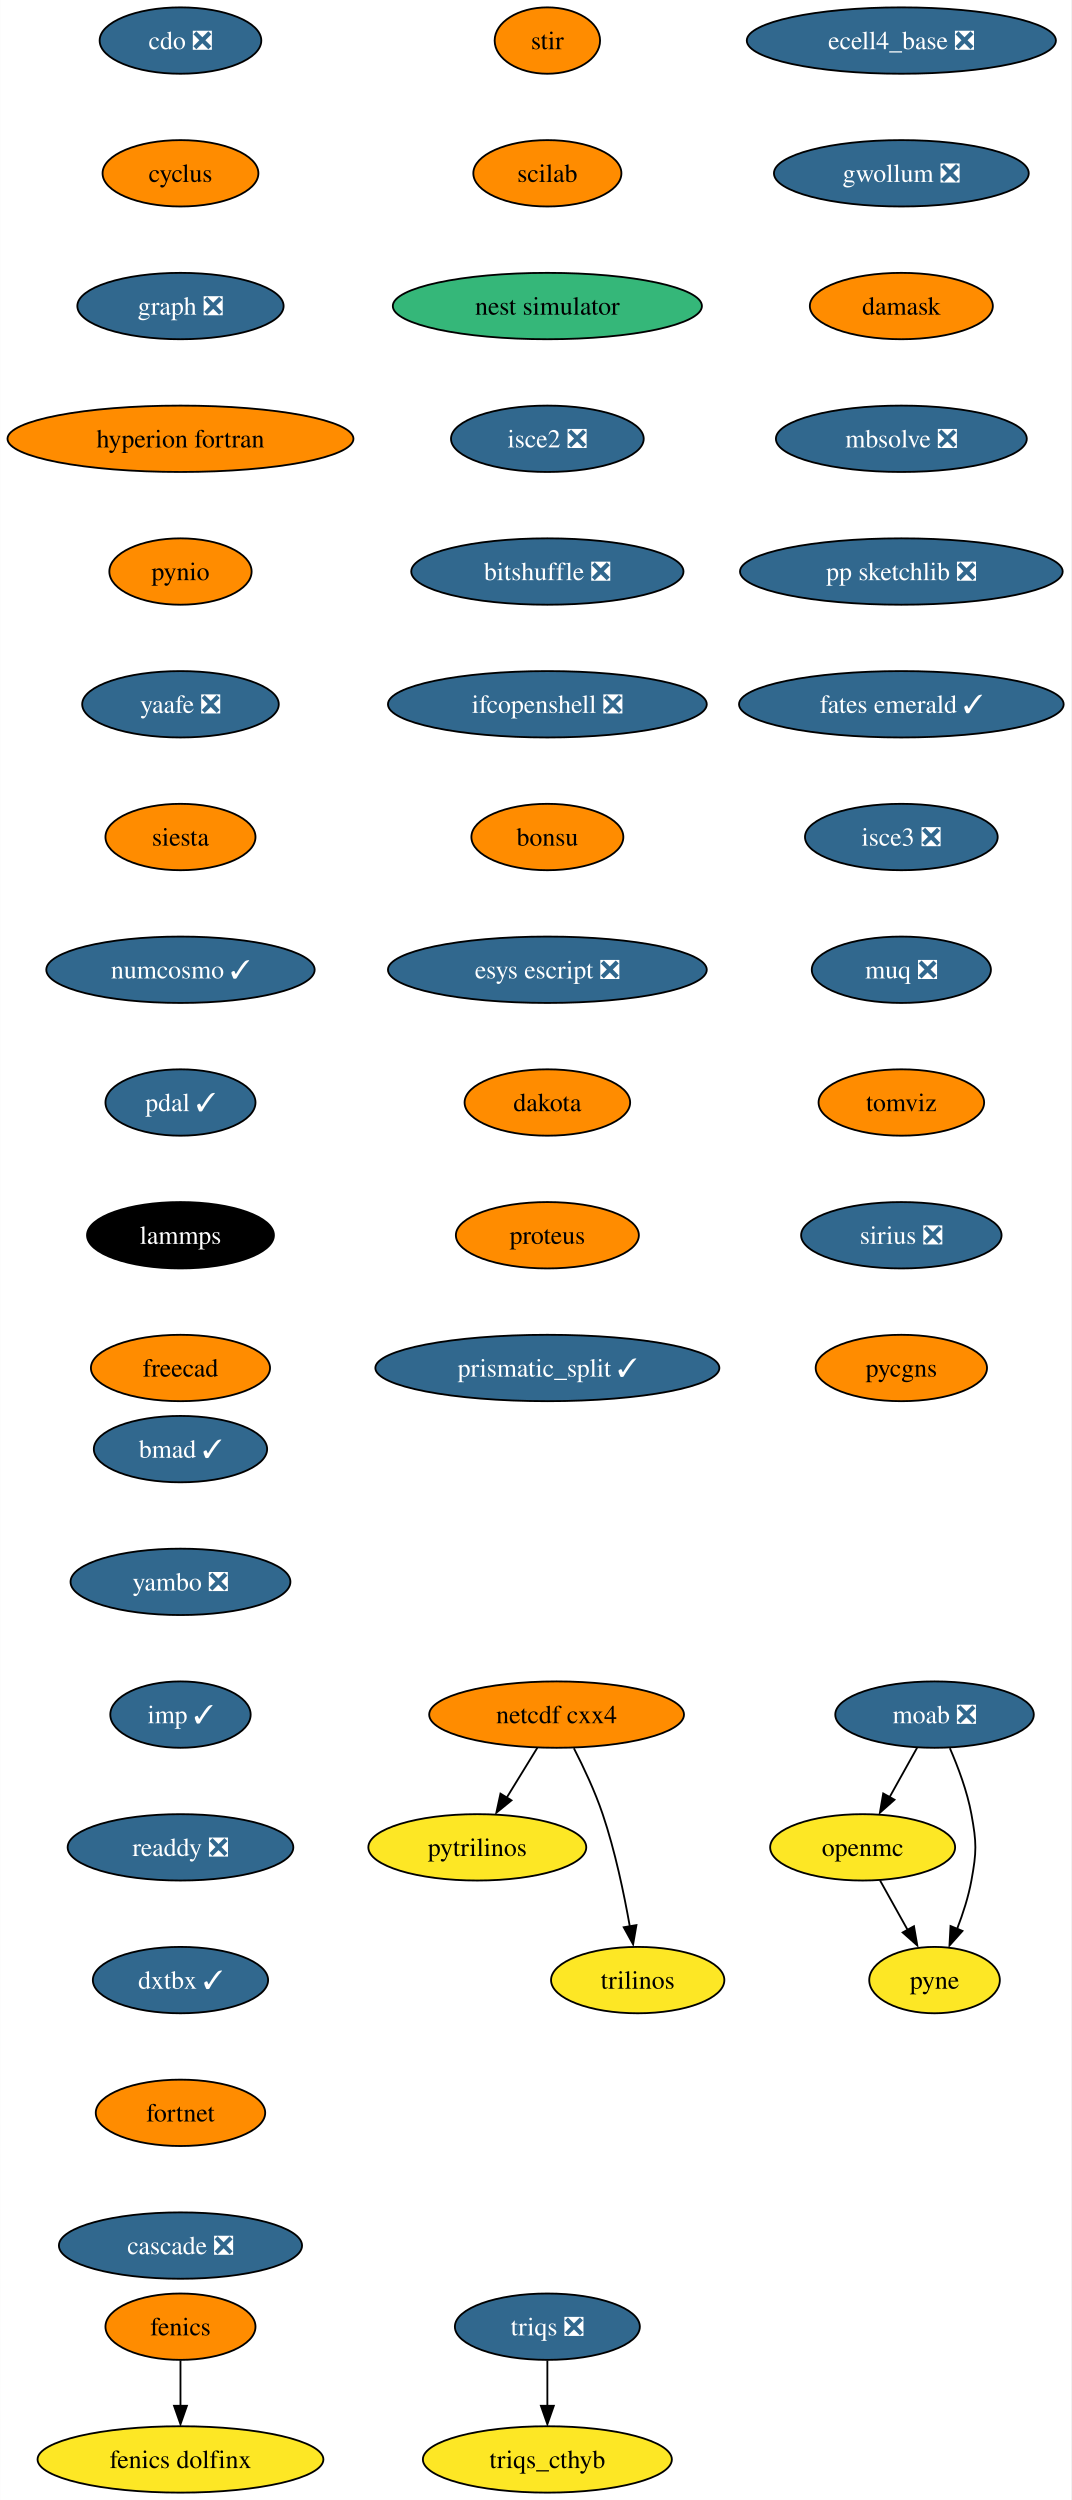
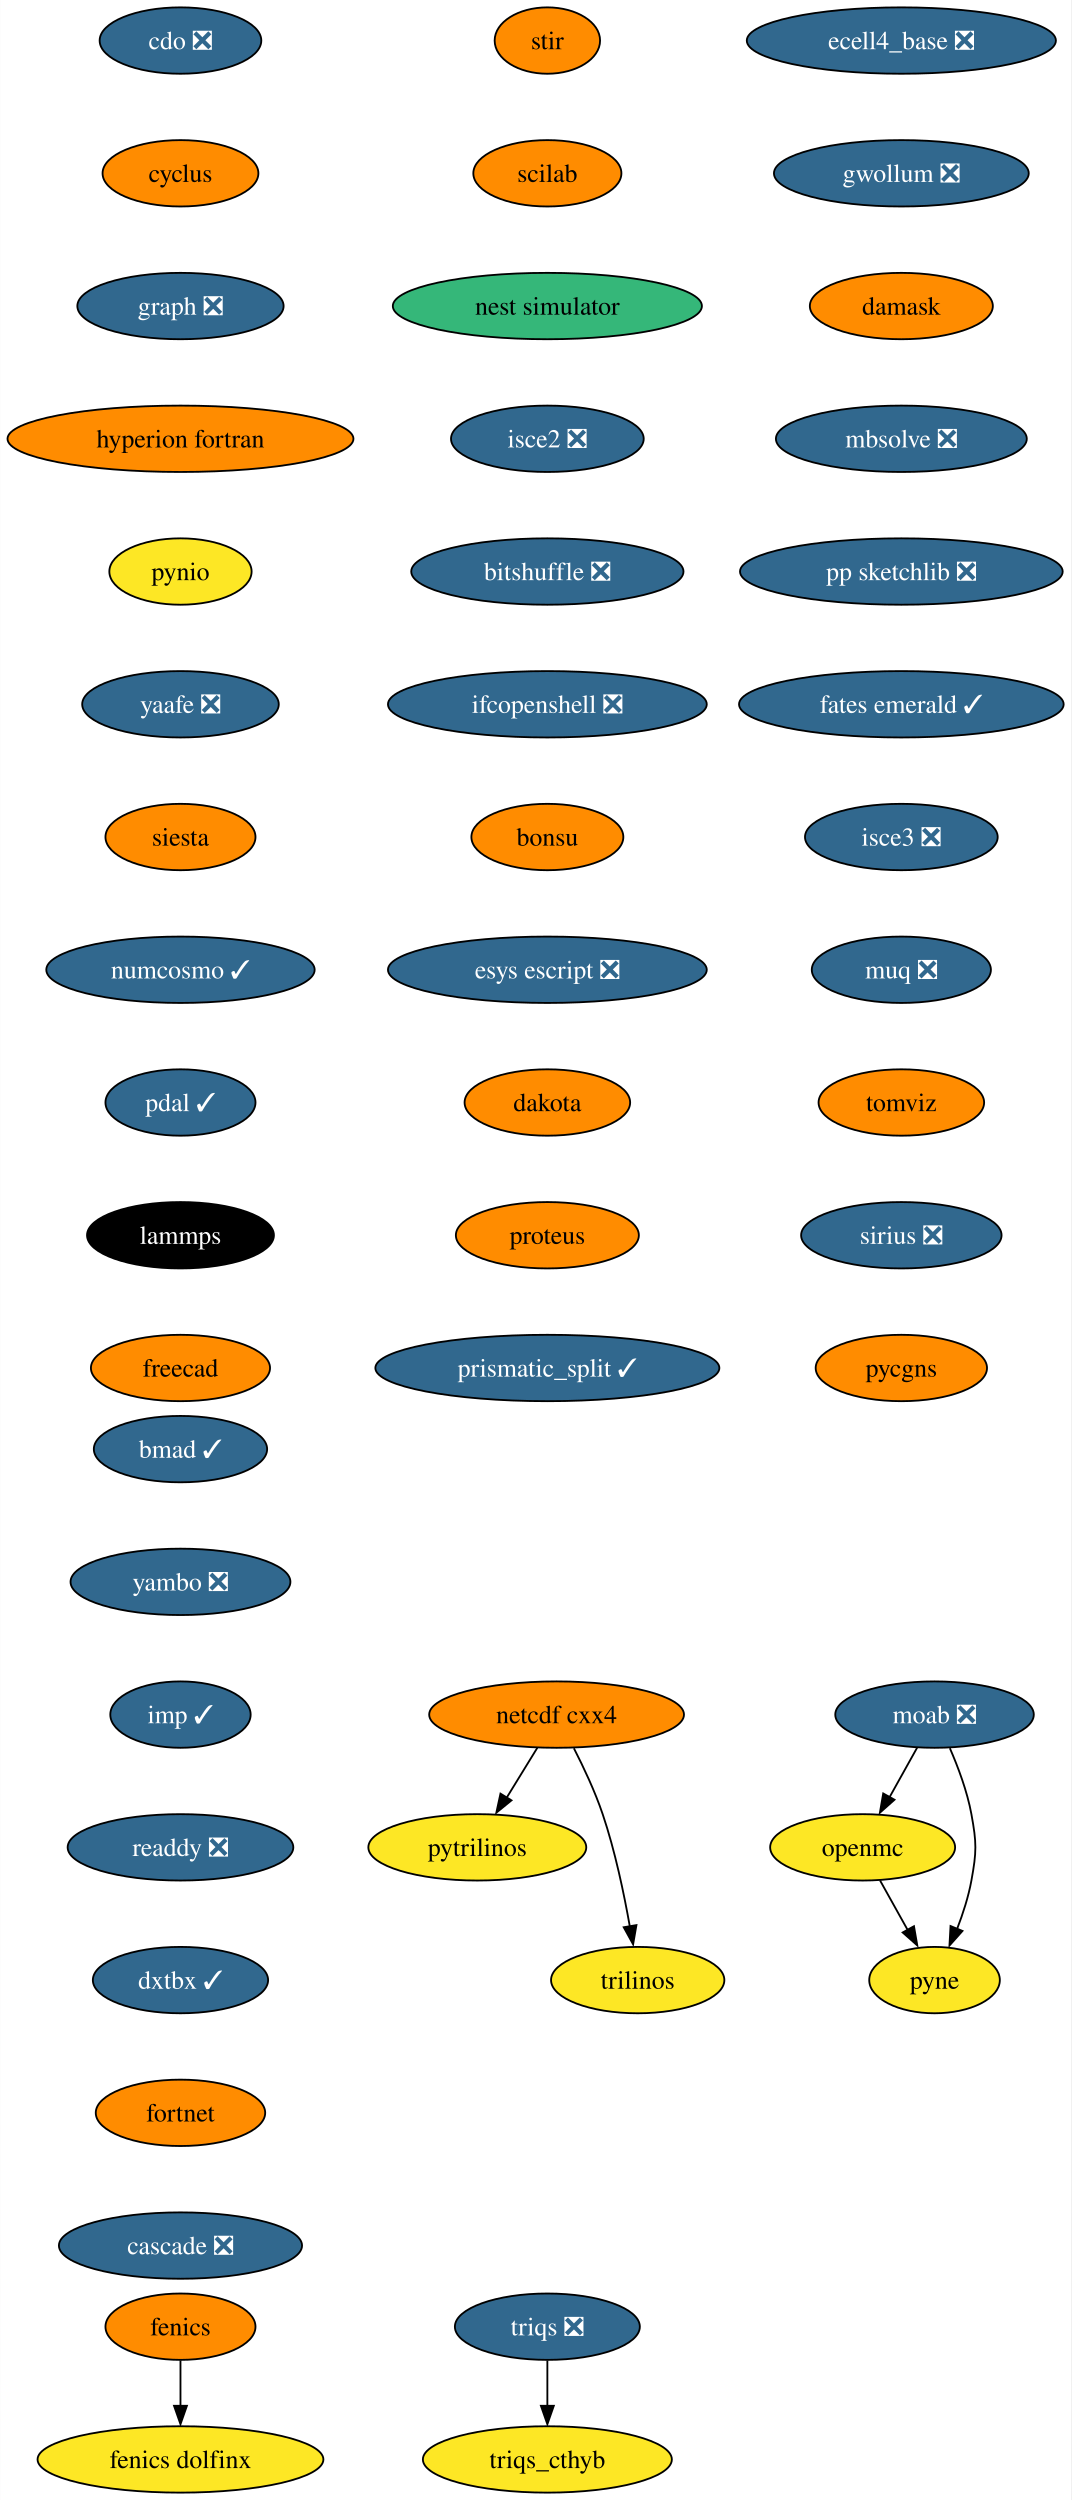
<svg xmlns="http://www.w3.org/2000/svg" xmlns:xlink="http://www.w3.org/1999/xlink" width="581pt" height="1356pt" viewBox="0.00 0.00 580.86 1356.00">
  <g id="graph0" class="graph" transform="scale(1 1) rotate(0) translate(4 1352)">
    <polygon fill="white" stroke="none" points="-4,4 -4,-1352 576.86,-1352 576.86,4 -4,4" />
    <g id="node1" class="node">
      <g id="a_node1">
        <a xlink:href="https://github.com/conda-forge/cdo-feedstock/pull/140" xlink:title="cdo ❎">
          <ellipse fill="#31688e" stroke="black" cx="93.82" cy="-1330" rx="43.84" ry="18" />
          <text text-anchor="middle" x="93.82" y="-1325.33" font-family="Times,serif" font-size="14.00" fill="white">cdo ❎</text>
        </a>
      </g>
    </g>
    <g id="node2" class="node">
      <g id="a_node2">
        <a xlink:href="https://github.com/conda-forge/cyclus-feedstock" xlink:title="cyclus">
          <ellipse fill="#ff8c00" stroke="black" cx="93.82" cy="-1258" rx="42.26" ry="18" />
          <text text-anchor="middle" x="93.82" y="-1253.33" font-family="Times,serif" font-size="14.00">cyclus</text>
        </a>
      </g>
    </g>
    <g id="node3" class="node">
      <g id="a_node3">
        <a xlink:href="https://github.com/conda-forge/graph-feedstock/pull/9" xlink:title="graph ❎">
          <ellipse fill="#31688e" stroke="black" cx="93.82" cy="-1186" rx="55.94" ry="18" />
          <text text-anchor="middle" x="93.82" y="-1181.33" font-family="Times,serif" font-size="14.00" fill="white">graph ❎</text>
        </a>
      </g>
    </g>
    <g id="node6" class="node">
      <g id="a_node6">
        <a xlink:href="https://github.com/conda-forge/hyperion-fortran-feedstock" xlink:title="hyperion fortran">
          <ellipse fill="#ff8c00" stroke="black" cx="93.82" cy="-1114" rx="93.82" ry="18" />
          <text text-anchor="middle" x="93.82" y="-1109.33" font-family="Times,serif" font-size="14.00">hyperion fortran</text>
        </a>
      </g>
    </g>
    <g id="node4" class="node">
      <g id="a_node4">
        <a xlink:href="https://github.com/conda-forge/fenics-feedstock" xlink:title="fenics">
          <ellipse fill="#ff8c00" stroke="black" cx="93.82" cy="-90" rx="40.69" ry="18" />
          <text text-anchor="middle" x="93.82" y="-85.33" font-family="Times,serif" font-size="14.00">fenics</text>
        </a>
      </g>
    </g>
    <g id="node5" class="node">
      <g id="a_node5">
        <a xlink:href="https://github.com/conda-forge/fenics-dolfinx-feedstock" xlink:title="fenics dolfinx">
          <ellipse fill="#fde725" stroke="black" cx="93.82" cy="-18" rx="77.52" ry="18" />
          <text text-anchor="middle" x="93.82" y="-13.32" font-family="Times,serif" font-size="14.00">fenics dolfinx</text>
        </a>
      </g>
    </g>
    <g id="edge3" class="edge">
      <path fill="none" stroke="black" d="M93.82,-71.7C93.82,-64.24 93.82,-55.32 93.82,-46.97" />
      <polygon fill="black" stroke="black" points="97.32,-47.1 93.82,-37.1 90.32,-47.1 97.32,-47.1" />
    </g>
    <g id="node7" class="node">
      <g id="a_node7">
        <a xlink:href="https://github.com/conda-forge/pynio-feedstock" xlink:title="pynio">
-           <ellipse fill="#ff8c00" stroke="black" cx="93.82" cy="-1042" rx="38.58" ry="18" />
+           <ellipse fill="#fde725" stroke="black" cx="93.82" cy="-1042" rx="38.58" ry="18" />
          <text text-anchor="middle" x="93.82" y="-1037.33" font-family="Times,serif" font-size="14.00">pynio</text>
        </a>
      </g>
    </g>
    <g id="node14" class="node">
      <g id="a_node14">
        <a xlink:href="https://github.com/conda-forge/yaafe-feedstock/pull/23" xlink:title="yaafe ❎">
          <ellipse fill="#31688e" stroke="black" cx="93.82" cy="-970" rx="53.31" ry="18" />
          <text text-anchor="middle" x="93.82" y="-965.33" font-family="Times,serif" font-size="14.00" fill="white">yaafe ❎</text>
        </a>
      </g>
    </g>
    <g id="node8" class="node">
      <g id="a_node8">
        <a xlink:href="https://github.com/conda-forge/moab-feedstock/pull/84" xlink:title="moab ❎">
          <ellipse fill="#31688e" stroke="black" cx="502.82" cy="-422" rx="53.84" ry="18" />
          <text text-anchor="middle" x="502.82" y="-417.32" font-family="Times,serif" font-size="14.00" fill="white">moab ❎</text>
        </a>
      </g>
    </g>
    <g id="node9" class="node">
      <g id="a_node9">
        <a xlink:href="https://github.com/conda-forge/openmc-feedstock" xlink:title="openmc">
          <ellipse fill="#fde725" stroke="black" cx="463.82" cy="-350" rx="50.16" ry="18" />
          <text text-anchor="middle" x="463.82" y="-345.32" font-family="Times,serif" font-size="14.00">openmc</text>
        </a>
      </g>
    </g>
    <g id="edge6" class="edge">
      <path fill="none" stroke="black" d="M493.38,-404.05C488.88,-395.97 483.39,-386.12 478.37,-377.11" />
      <polygon fill="black" stroke="black" points="481.1,-375.82 473.18,-368.79 474.99,-379.23 481.1,-375.82" />
    </g>
    <g id="node10" class="node">
      <g id="a_node10">
        <a xlink:href="https://github.com/conda-forge/pyne-feedstock" xlink:title="pyne">
          <ellipse fill="#fde725" stroke="black" cx="502.82" cy="-278" rx="35.42" ry="18" />
          <text text-anchor="middle" x="502.82" y="-273.32" font-family="Times,serif" font-size="14.00">pyne</text>
        </a>
      </g>
    </g>
    <g id="edge7" class="edge">
      <path fill="none" stroke="black" d="M511.13,-403.79C515.56,-393.63 520.56,-380.38 522.82,-368 525.69,-352.26 525.69,-347.74 522.82,-332 521.23,-323.25 518.27,-314.08 515.1,-305.86" />
      <polygon fill="black" stroke="black" points="517.97,-304.65 510.92,-296.74 511.5,-307.32 517.97,-304.65" />
    </g>
    <g id="edge8" class="edge">
      <path fill="none" stroke="black" d="M473.26,-332.05C477.77,-323.97 483.26,-314.12 488.28,-305.11" />
      <polygon fill="black" stroke="black" points="491.66,-307.23 493.47,-296.79 485.54,-303.82 491.66,-307.23" />
    </g>
    <g id="node11" class="node">
      <g id="a_node11">
        <a xlink:href="https://github.com/conda-forge/netcdf-cxx4-feedstock" xlink:title="netcdf cxx4">
          <ellipse fill="#ff8c00" stroke="black" cx="297.82" cy="-422" rx="69.1" ry="18" />
          <text text-anchor="middle" x="297.82" y="-417.32" font-family="Times,serif" font-size="14.00">netcdf cxx4</text>
        </a>
      </g>
    </g>
    <g id="node12" class="node">
      <g id="a_node12">
        <a xlink:href="https://github.com/conda-forge/pytrilinos-feedstock" xlink:title="pytrilinos">
          <ellipse fill="#fde725" stroke="black" cx="254.82" cy="-350" rx="59.1" ry="18" />
          <text text-anchor="middle" x="254.82" y="-345.32" font-family="Times,serif" font-size="14.00">pytrilinos</text>
        </a>
      </g>
    </g>
    <g id="edge9" class="edge">
      <path fill="none" stroke="black" d="M287.41,-404.05C282.45,-395.97 276.4,-386.12 270.86,-377.11" />
      <polygon fill="black" stroke="black" points="273.35,-375.48 265.14,-368.79 267.39,-379.14 273.35,-375.48" />
    </g>
    <g id="node13" class="node">
      <g id="a_node13">
        <a xlink:href="https://github.com/conda-forge/trilinos-feedstock" xlink:title="trilinos">
          <ellipse fill="#fde725" stroke="black" cx="341.82" cy="-278" rx="47" ry="18" />
          <text text-anchor="middle" x="341.82" y="-273.32" font-family="Times,serif" font-size="14.00">trilinos</text>
        </a>
      </g>
    </g>
    <g id="edge10" class="edge">
      <path fill="none" stroke="black" d="M307.2,-403.75C312.41,-393.59 318.66,-380.34 322.82,-368 329.54,-348.11 334.4,-324.88 337.53,-307.15" />
      <polygon fill="black" stroke="black" points="341.13,-307.82 339.33,-297.38 334.23,-306.66 341.13,-307.82" />
    </g>
    <g id="node15" class="node">
      <g id="a_node15">
        <a xlink:href="https://github.com/conda-forge/siesta-feedstock" xlink:title="siesta">
          <ellipse fill="#ff8c00" stroke="black" cx="93.82" cy="-898" rx="40.69" ry="18" />
          <text text-anchor="middle" x="93.82" y="-893.33" font-family="Times,serif" font-size="14.00">siesta</text>
        </a>
      </g>
    </g>
    <g id="node16" class="node">
      <g id="a_node16">
        <a xlink:href="https://github.com/conda-forge/numcosmo-feedstock/pull/37" xlink:title="numcosmo ✓">
          <ellipse fill="#31688e" stroke="black" cx="93.82" cy="-826" rx="72.78" ry="18" />
          <text text-anchor="middle" x="93.82" y="-821.33" font-family="Times,serif" font-size="14.00" fill="white">numcosmo ✓</text>
        </a>
      </g>
    </g>
    <g id="node17" class="node">
      <g id="a_node17">
        <a xlink:href="https://github.com/conda-forge/pdal-feedstock/pull/210" xlink:title="pdal ✓">
          <ellipse fill="#31688e" stroke="black" cx="93.82" cy="-754" rx="40.69" ry="18" />
          <text text-anchor="middle" x="93.82" y="-749.33" font-family="Times,serif" font-size="14.00" fill="white">pdal ✓</text>
        </a>
      </g>
    </g>
    <g id="node18" class="node">
      <g id="a_node18">
        <a xlink:href="https://github.com/conda-forge/lammps-feedstock" xlink:title="lammps">
          <ellipse fill="#000000" stroke="black" cx="93.82" cy="-682" rx="50.68" ry="18" />
          <text text-anchor="middle" x="93.82" y="-677.33" font-family="Times,serif" font-size="14.00" fill="white">lammps</text>
        </a>
      </g>
    </g>
    <g id="node19" class="node">
      <g id="a_node19">
        <a xlink:href="https://github.com/conda-forge/freecad-feedstock" xlink:title="freecad">
          <ellipse fill="#ff8c00" stroke="black" cx="93.82" cy="-610" rx="48.58" ry="18" />
          <text text-anchor="middle" x="93.82" y="-605.33" font-family="Times,serif" font-size="14.00">freecad</text>
        </a>
      </g>
    </g>
    <g id="node20" class="node">
      <g id="a_node20">
        <a xlink:href="https://github.com/conda-forge/stir-feedstock" xlink:title="stir">
          <ellipse fill="#ff8c00" stroke="black" cx="292.82" cy="-1330" rx="28.59" ry="18" />
          <text text-anchor="middle" x="292.82" y="-1325.33" font-family="Times,serif" font-size="14.00">stir</text>
        </a>
      </g>
    </g>
    <g id="node21" class="node">
      <g id="a_node21">
        <a xlink:href="https://github.com/conda-forge/scilab-feedstock" xlink:title="scilab">
          <ellipse fill="#ff8c00" stroke="black" cx="292.82" cy="-1258" rx="40.16" ry="18" />
          <text text-anchor="middle" x="292.82" y="-1253.33" font-family="Times,serif" font-size="14.00">scilab</text>
        </a>
      </g>
    </g>
    <g id="node22" class="node">
      <g id="a_node22">
        <a xlink:href="https://github.com/conda-forge/nest-simulator-feedstock" xlink:title="nest simulator">
          <ellipse fill="#35b779" stroke="black" cx="292.82" cy="-1186" rx="83.83" ry="18" />
          <text text-anchor="middle" x="292.82" y="-1181.33" font-family="Times,serif" font-size="14.00">nest simulator</text>
        </a>
      </g>
    </g>
    <g id="node23" class="node">
      <g id="a_node23">
        <a xlink:href="https://github.com/conda-forge/isce2-feedstock/pull/64" xlink:title="isce2 ❎">
          <ellipse fill="#31688e" stroke="black" cx="292.82" cy="-1114" rx="52.26" ry="18" />
          <text text-anchor="middle" x="292.82" y="-1109.33" font-family="Times,serif" font-size="14.00" fill="white">isce2 ❎</text>
        </a>
      </g>
    </g>
    <g id="node24" class="node">
      <g id="a_node24">
        <a xlink:href="https://github.com/conda-forge/bitshuffle-feedstock/pull/38" xlink:title="bitshuffle ❎">
          <ellipse fill="#31688e" stroke="black" cx="292.82" cy="-1042" rx="73.83" ry="18" />
          <text text-anchor="middle" x="292.82" y="-1037.33" font-family="Times,serif" font-size="14.00" fill="white">bitshuffle ❎</text>
        </a>
      </g>
    </g>
    <g id="node25" class="node">
      <g id="a_node25">
        <a xlink:href="https://github.com/conda-forge/ifcopenshell-feedstock/pull/30" xlink:title="ifcopenshell ❎">
          <ellipse fill="#31688e" stroke="black" cx="292.82" cy="-970" rx="86.46" ry="18" />
          <text text-anchor="middle" x="292.82" y="-965.33" font-family="Times,serif" font-size="14.00" fill="white">ifcopenshell ❎</text>
        </a>
      </g>
    </g>
    <g id="node26" class="node">
      <g id="a_node26">
        <a xlink:href="https://github.com/conda-forge/bonsu-feedstock" xlink:title="bonsu">
          <ellipse fill="#ff8c00" stroke="black" cx="292.82" cy="-898" rx="41.21" ry="18" />
          <text text-anchor="middle" x="292.82" y="-893.33" font-family="Times,serif" font-size="14.00">bonsu</text>
        </a>
      </g>
    </g>
    <g id="node27" class="node">
      <g id="a_node27">
        <a xlink:href="https://github.com/conda-forge/esys-escript-feedstock/pull/62" xlink:title="esys escript ❎">
          <ellipse fill="#31688e" stroke="black" cx="292.82" cy="-826" rx="86.46" ry="18" />
          <text text-anchor="middle" x="292.82" y="-821.33" font-family="Times,serif" font-size="14.00" fill="white">esys escript ❎</text>
        </a>
      </g>
    </g>
    <g id="node28" class="node">
      <g id="a_node28">
        <a xlink:href="https://github.com/conda-forge/dakota-feedstock" xlink:title="dakota">
          <ellipse fill="#ff8c00" stroke="black" cx="292.82" cy="-754" rx="44.9" ry="18" />
          <text text-anchor="middle" x="292.82" y="-749.33" font-family="Times,serif" font-size="14.00">dakota</text>
        </a>
      </g>
    </g>
    <g id="node29" class="node">
      <g id="a_node29">
        <a xlink:href="https://github.com/conda-forge/proteus-feedstock" xlink:title="proteus">
          <ellipse fill="#ff8c00" stroke="black" cx="292.82" cy="-682" rx="49.63" ry="18" />
          <text text-anchor="middle" x="292.82" y="-677.33" font-family="Times,serif" font-size="14.00">proteus</text>
        </a>
      </g>
    </g>
    <g id="node32" class="node">
      <g id="a_node32">
        <a xlink:href="https://github.com/conda-forge/prismatic_split-feedstock/pull/39" xlink:title="prismatic_split ✓">
          <ellipse fill="#31688e" stroke="black" cx="292.82" cy="-610" rx="93.3" ry="18" />
          <text text-anchor="middle" x="292.82" y="-605.33" font-family="Times,serif" font-size="14.00" fill="white">prismatic_split ✓</text>
        </a>
      </g>
    </g>
    <g id="node30" class="node">
      <g id="a_node30">
        <a xlink:href="https://github.com/conda-forge/triqs-feedstock/pull/39" xlink:title="triqs ❎">
          <ellipse fill="#31688e" stroke="black" cx="292.82" cy="-90" rx="50.16" ry="18" />
          <text text-anchor="middle" x="292.82" y="-85.33" font-family="Times,serif" font-size="14.00" fill="white">triqs ❎</text>
        </a>
      </g>
    </g>
    <g id="node31" class="node">
      <g id="a_node31">
        <a xlink:href="https://github.com/conda-forge/triqs_cthyb-feedstock" xlink:title="triqs_cthyb">
          <ellipse fill="#fde725" stroke="black" cx="292.82" cy="-18" rx="67.52" ry="18" />
          <text text-anchor="middle" x="292.82" y="-13.32" font-family="Times,serif" font-size="14.00">triqs_cthyb</text>
        </a>
      </g>
    </g>
    <g id="edge26" class="edge">
      <path fill="none" stroke="black" d="M292.82,-71.7C292.82,-64.24 292.82,-55.32 292.82,-46.97" />
      <polygon fill="black" stroke="black" points="296.32,-47.1 292.82,-37.1 289.32,-47.1 296.32,-47.1" />
    </g>
    <g id="node33" class="node">
      <g id="a_node33">
        <a xlink:href="https://github.com/conda-forge/ecell4_base-feedstock/pull/23" xlink:title="ecell4_base ❎">
          <ellipse fill="#31688e" stroke="black" cx="484.82" cy="-1330" rx="83.83" ry="18" />
          <text text-anchor="middle" x="484.82" y="-1325.33" font-family="Times,serif" font-size="14.00" fill="white">ecell4_base ❎</text>
        </a>
      </g>
    </g>
    <g id="node34" class="node">
      <g id="a_node34">
        <a xlink:href="https://github.com/conda-forge/gwollum-feedstock/pull/44" xlink:title="gwollum ❎">
          <ellipse fill="#31688e" stroke="black" cx="484.82" cy="-1258" rx="69.1" ry="18" />
          <text text-anchor="middle" x="484.82" y="-1253.33" font-family="Times,serif" font-size="14.00" fill="white">gwollum ❎</text>
        </a>
      </g>
    </g>
    <g id="node35" class="node">
      <g id="a_node35">
        <a xlink:href="https://github.com/conda-forge/damask-feedstock" xlink:title="damask">
          <ellipse fill="#ff8c00" stroke="black" cx="484.82" cy="-1186" rx="49.63" ry="18" />
          <text text-anchor="middle" x="484.82" y="-1181.33" font-family="Times,serif" font-size="14.00">damask</text>
        </a>
      </g>
    </g>
    <g id="node36" class="node">
      <g id="a_node36">
        <a xlink:href="https://github.com/conda-forge/mbsolve-feedstock/pull/15" xlink:title="mbsolve ❎">
          <ellipse fill="#31688e" stroke="black" cx="484.82" cy="-1114" rx="68.04" ry="18" />
          <text text-anchor="middle" x="484.82" y="-1109.33" font-family="Times,serif" font-size="14.00" fill="white">mbsolve ❎</text>
        </a>
      </g>
    </g>
    <g id="node37" class="node">
      <g id="a_node37">
        <a xlink:href="https://github.com/conda-forge/pp-sketchlib-feedstock/pull/41" xlink:title="pp sketchlib ❎">
          <ellipse fill="#31688e" stroke="black" cx="484.82" cy="-1042" rx="87.51" ry="18" />
          <text text-anchor="middle" x="484.82" y="-1037.33" font-family="Times,serif" font-size="14.00" fill="white">pp sketchlib ❎</text>
        </a>
      </g>
    </g>
    <g id="node38" class="node">
      <g id="a_node38">
        <a xlink:href="https://github.com/conda-forge/fates-emerald-feedstock/pull/16" xlink:title="fates emerald ✓">
          <ellipse fill="#31688e" stroke="black" cx="484.82" cy="-970" rx="88.04" ry="18" />
          <text text-anchor="middle" x="484.82" y="-965.33" font-family="Times,serif" font-size="14.00" fill="white">fates emerald ✓</text>
        </a>
      </g>
    </g>
    <g id="node39" class="node">
      <g id="a_node39">
        <a xlink:href="https://github.com/conda-forge/isce3-feedstock/pull/44" xlink:title="isce3 ❎">
          <ellipse fill="#31688e" stroke="black" cx="484.82" cy="-898" rx="52.26" ry="18" />
          <text text-anchor="middle" x="484.82" y="-893.33" font-family="Times,serif" font-size="14.00" fill="white">isce3 ❎</text>
        </a>
      </g>
    </g>
    <g id="node40" class="node">
      <g id="a_node40">
        <a xlink:href="https://github.com/conda-forge/muq-feedstock/pull/32" xlink:title="muq ❎">
          <ellipse fill="#31688e" stroke="black" cx="484.82" cy="-826" rx="48.58" ry="18" />
          <text text-anchor="middle" x="484.82" y="-821.33" font-family="Times,serif" font-size="14.00" fill="white">muq ❎</text>
        </a>
      </g>
    </g>
    <g id="node41" class="node">
      <g id="a_node41">
        <a xlink:href="https://github.com/conda-forge/tomviz-feedstock" xlink:title="tomviz">
          <ellipse fill="#ff8c00" stroke="black" cx="484.82" cy="-754" rx="44.9" ry="18" />
          <text text-anchor="middle" x="484.82" y="-749.33" font-family="Times,serif" font-size="14.00">tomviz</text>
        </a>
      </g>
    </g>
    <g id="node42" class="node">
      <g id="a_node42">
        <a xlink:href="https://github.com/conda-forge/sirius-feedstock/pull/21" xlink:title="sirius ❎">
          <ellipse fill="#31688e" stroke="black" cx="484.82" cy="-682" rx="54.36" ry="18" />
          <text text-anchor="middle" x="484.82" y="-677.33" font-family="Times,serif" font-size="14.00" fill="white">sirius ❎</text>
        </a>
      </g>
    </g>
    <g id="node43" class="node">
      <g id="a_node43">
        <a xlink:href="https://github.com/conda-forge/pycgns-feedstock" xlink:title="pycgns">
          <ellipse fill="#ff8c00" stroke="black" cx="484.82" cy="-610" rx="46.47" ry="18" />
          <text text-anchor="middle" x="484.82" y="-605.33" font-family="Times,serif" font-size="14.00">pycgns</text>
        </a>
      </g>
    </g>
    <g id="node44" class="node">
      <g id="a_node44">
        <a xlink:href="https://github.com/conda-forge/bmad-feedstock/pull/245" xlink:title="bmad ✓">
          <ellipse fill="#31688e" stroke="black" cx="93.82" cy="-566" rx="47" ry="18" />
          <text text-anchor="middle" x="93.82" y="-561.33" font-family="Times,serif" font-size="14.00" fill="white">bmad ✓</text>
        </a>
      </g>
    </g>
    <g id="node45" class="node">
      <g id="a_node45">
        <a xlink:href="https://github.com/conda-forge/yambo-feedstock/pull/15" xlink:title="yambo ❎">
          <ellipse fill="#31688e" stroke="black" cx="93.82" cy="-494" rx="59.63" ry="18" />
          <text text-anchor="middle" x="93.82" y="-489.32" font-family="Times,serif" font-size="14.00" fill="white">yambo ❎</text>
        </a>
      </g>
    </g>
    <g id="node46" class="node">
      <g id="a_node46">
        <a xlink:href="https://github.com/conda-forge/imp-feedstock/pull/27" xlink:title="imp ✓">
          <ellipse fill="#31688e" stroke="black" cx="93.82" cy="-422" rx="38.06" ry="18" />
          <text text-anchor="middle" x="93.82" y="-417.32" font-family="Times,serif" font-size="14.00" fill="white">imp ✓</text>
        </a>
      </g>
    </g>
    <g id="node47" class="node">
      <g id="a_node47">
        <a xlink:href="https://github.com/conda-forge/readdy-feedstock/pull/11" xlink:title="readdy ❎">
          <ellipse fill="#31688e" stroke="black" cx="93.82" cy="-350" rx="61.2" ry="18" />
          <text text-anchor="middle" x="93.82" y="-345.32" font-family="Times,serif" font-size="14.00" fill="white">readdy ❎</text>
        </a>
      </g>
    </g>
    <g id="node48" class="node">
      <g id="a_node48">
        <a xlink:href="https://github.com/conda-forge/dxtbx-feedstock/pull/47" xlink:title="dxtbx ✓">
          <ellipse fill="#31688e" stroke="black" cx="93.82" cy="-278" rx="47.53" ry="18" />
          <text text-anchor="middle" x="93.82" y="-273.32" font-family="Times,serif" font-size="14.00" fill="white">dxtbx ✓</text>
        </a>
      </g>
    </g>
    <g id="node49" class="node">
      <g id="a_node49">
        <a xlink:href="https://github.com/conda-forge/fortnet-feedstock" xlink:title="fortnet">
          <ellipse fill="#ff8c00" stroke="black" cx="93.82" cy="-206" rx="45.95" ry="18" />
          <text text-anchor="middle" x="93.82" y="-201.33" font-family="Times,serif" font-size="14.00">fortnet</text>
        </a>
      </g>
    </g>
    <g id="node50" class="node">
      <g id="a_node50">
        <a xlink:href="https://github.com/conda-forge/cascade-feedstock/pull/9" xlink:title="cascade ❎">
          <ellipse fill="#31688e" stroke="black" cx="93.82" cy="-134" rx="65.94" ry="18" />
          <text text-anchor="middle" x="93.82" y="-129.32" font-family="Times,serif" font-size="14.00" fill="white">cascade ❎</text>
        </a>
      </g>
    </g>
  </g>
</svg>
